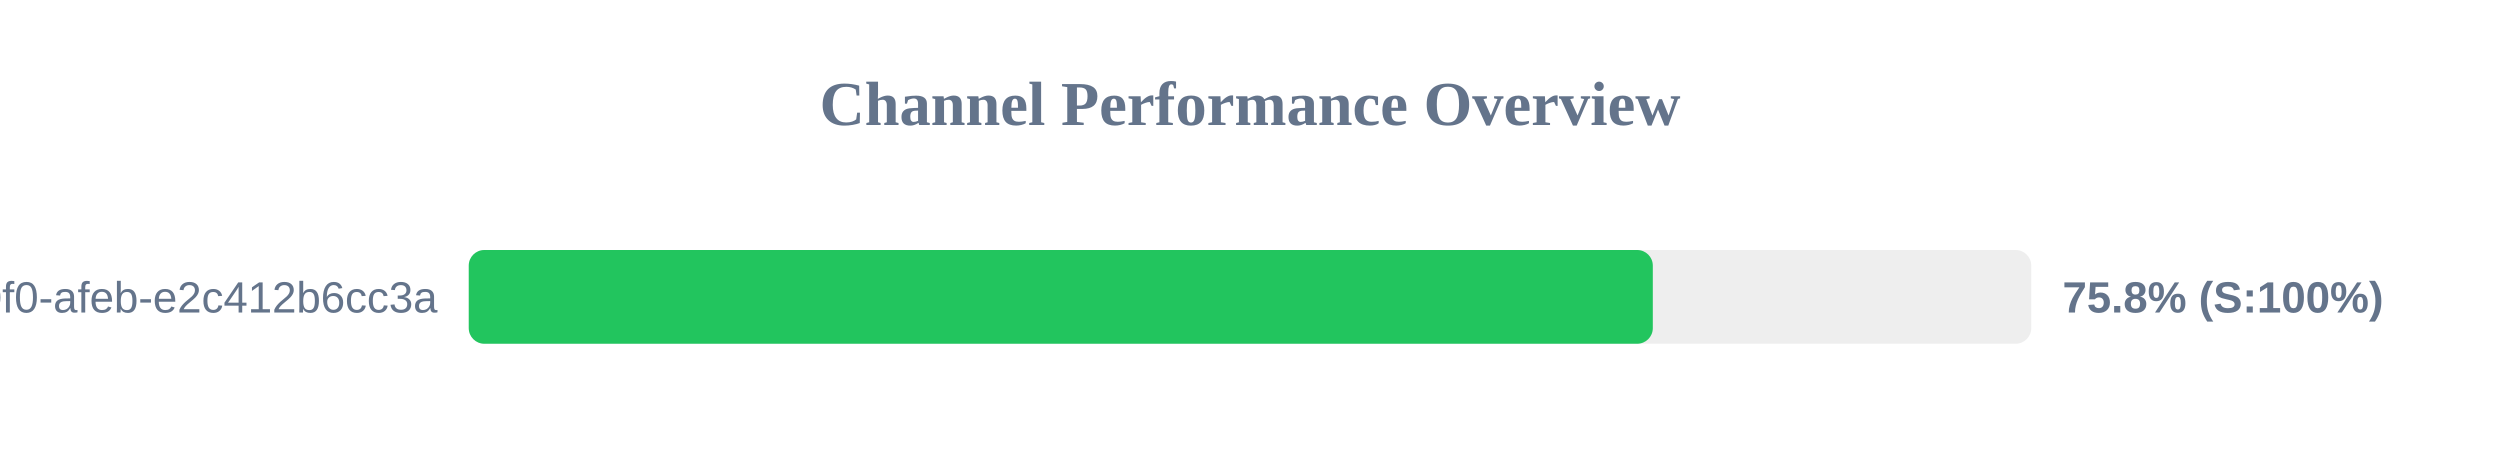
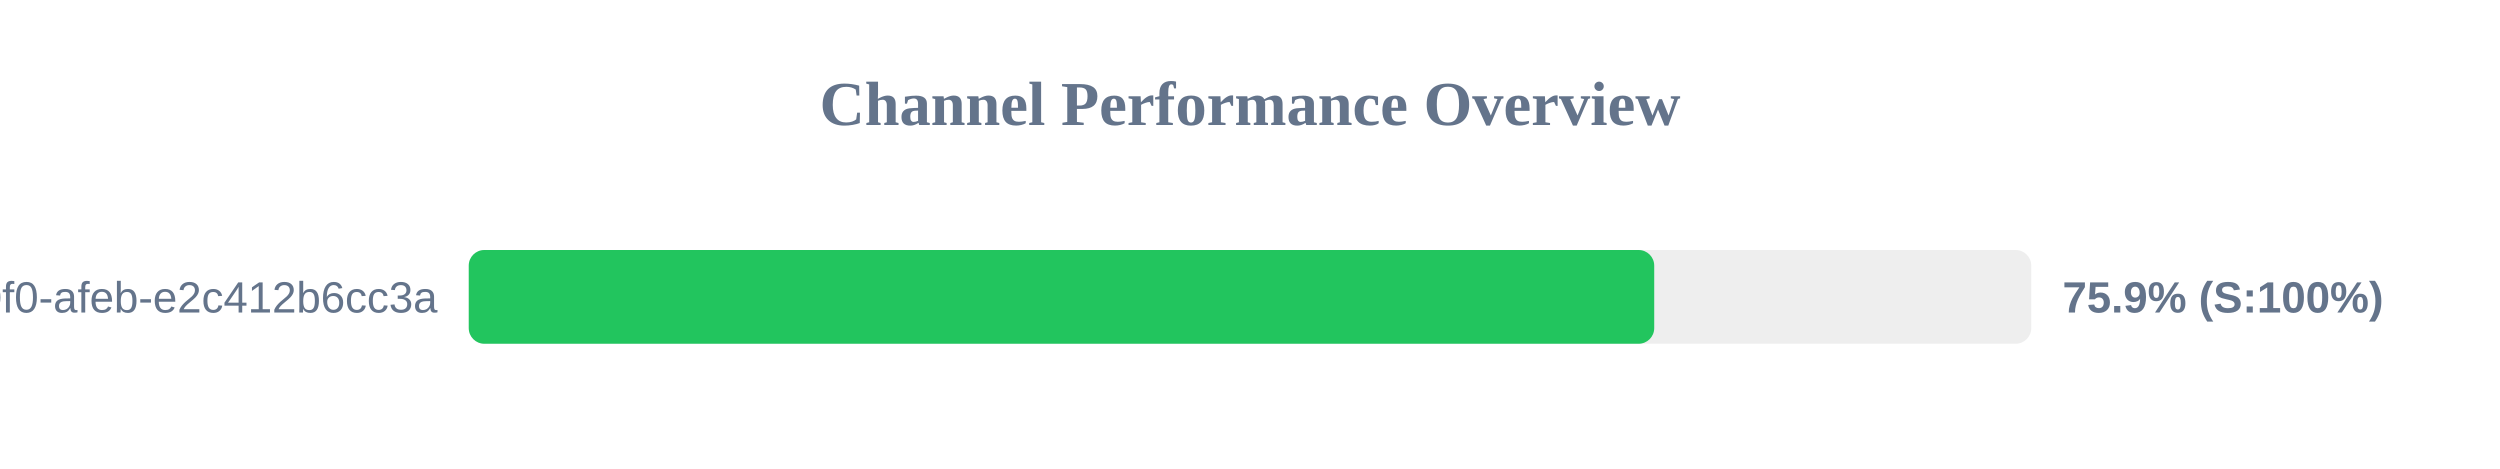
<svg xmlns="http://www.w3.org/2000/svg" width="800" height="150" version="1.1">
  <style>
        .row { font: 14px Arial; fill: #64748b; }
        .score { font: bold 14px Arial; fill: #64748b; }
    </style>
  <text x="400" y="40" text-anchor="middle" font-size="20px" font-weight="bold" fill="#64748b">Channel Performance Overview</text>
  <rect x="150" y="80" width="500" height="30" fill="#eee" rx="5" />
-   <rect x="150" y="80" width="378.9" height="30" fill="#22c55e" rx="5" />
+   <rect x="150" y="80" width="379.35" height="30" fill="#22c55e" rx="5" />
  <text x="140" y="100" text-anchor="end" class="row">?uuid=c6e02cd8-ce11-40f0-afeb-e2c412b6cc3a</text>
-   <text x="660" y="100" text-anchor="start" class="score">75.8% (S:100%)</text>
+   <text x="660" y="100" text-anchor="start" class="score">75.9% (S:100%)</text>
</svg>
